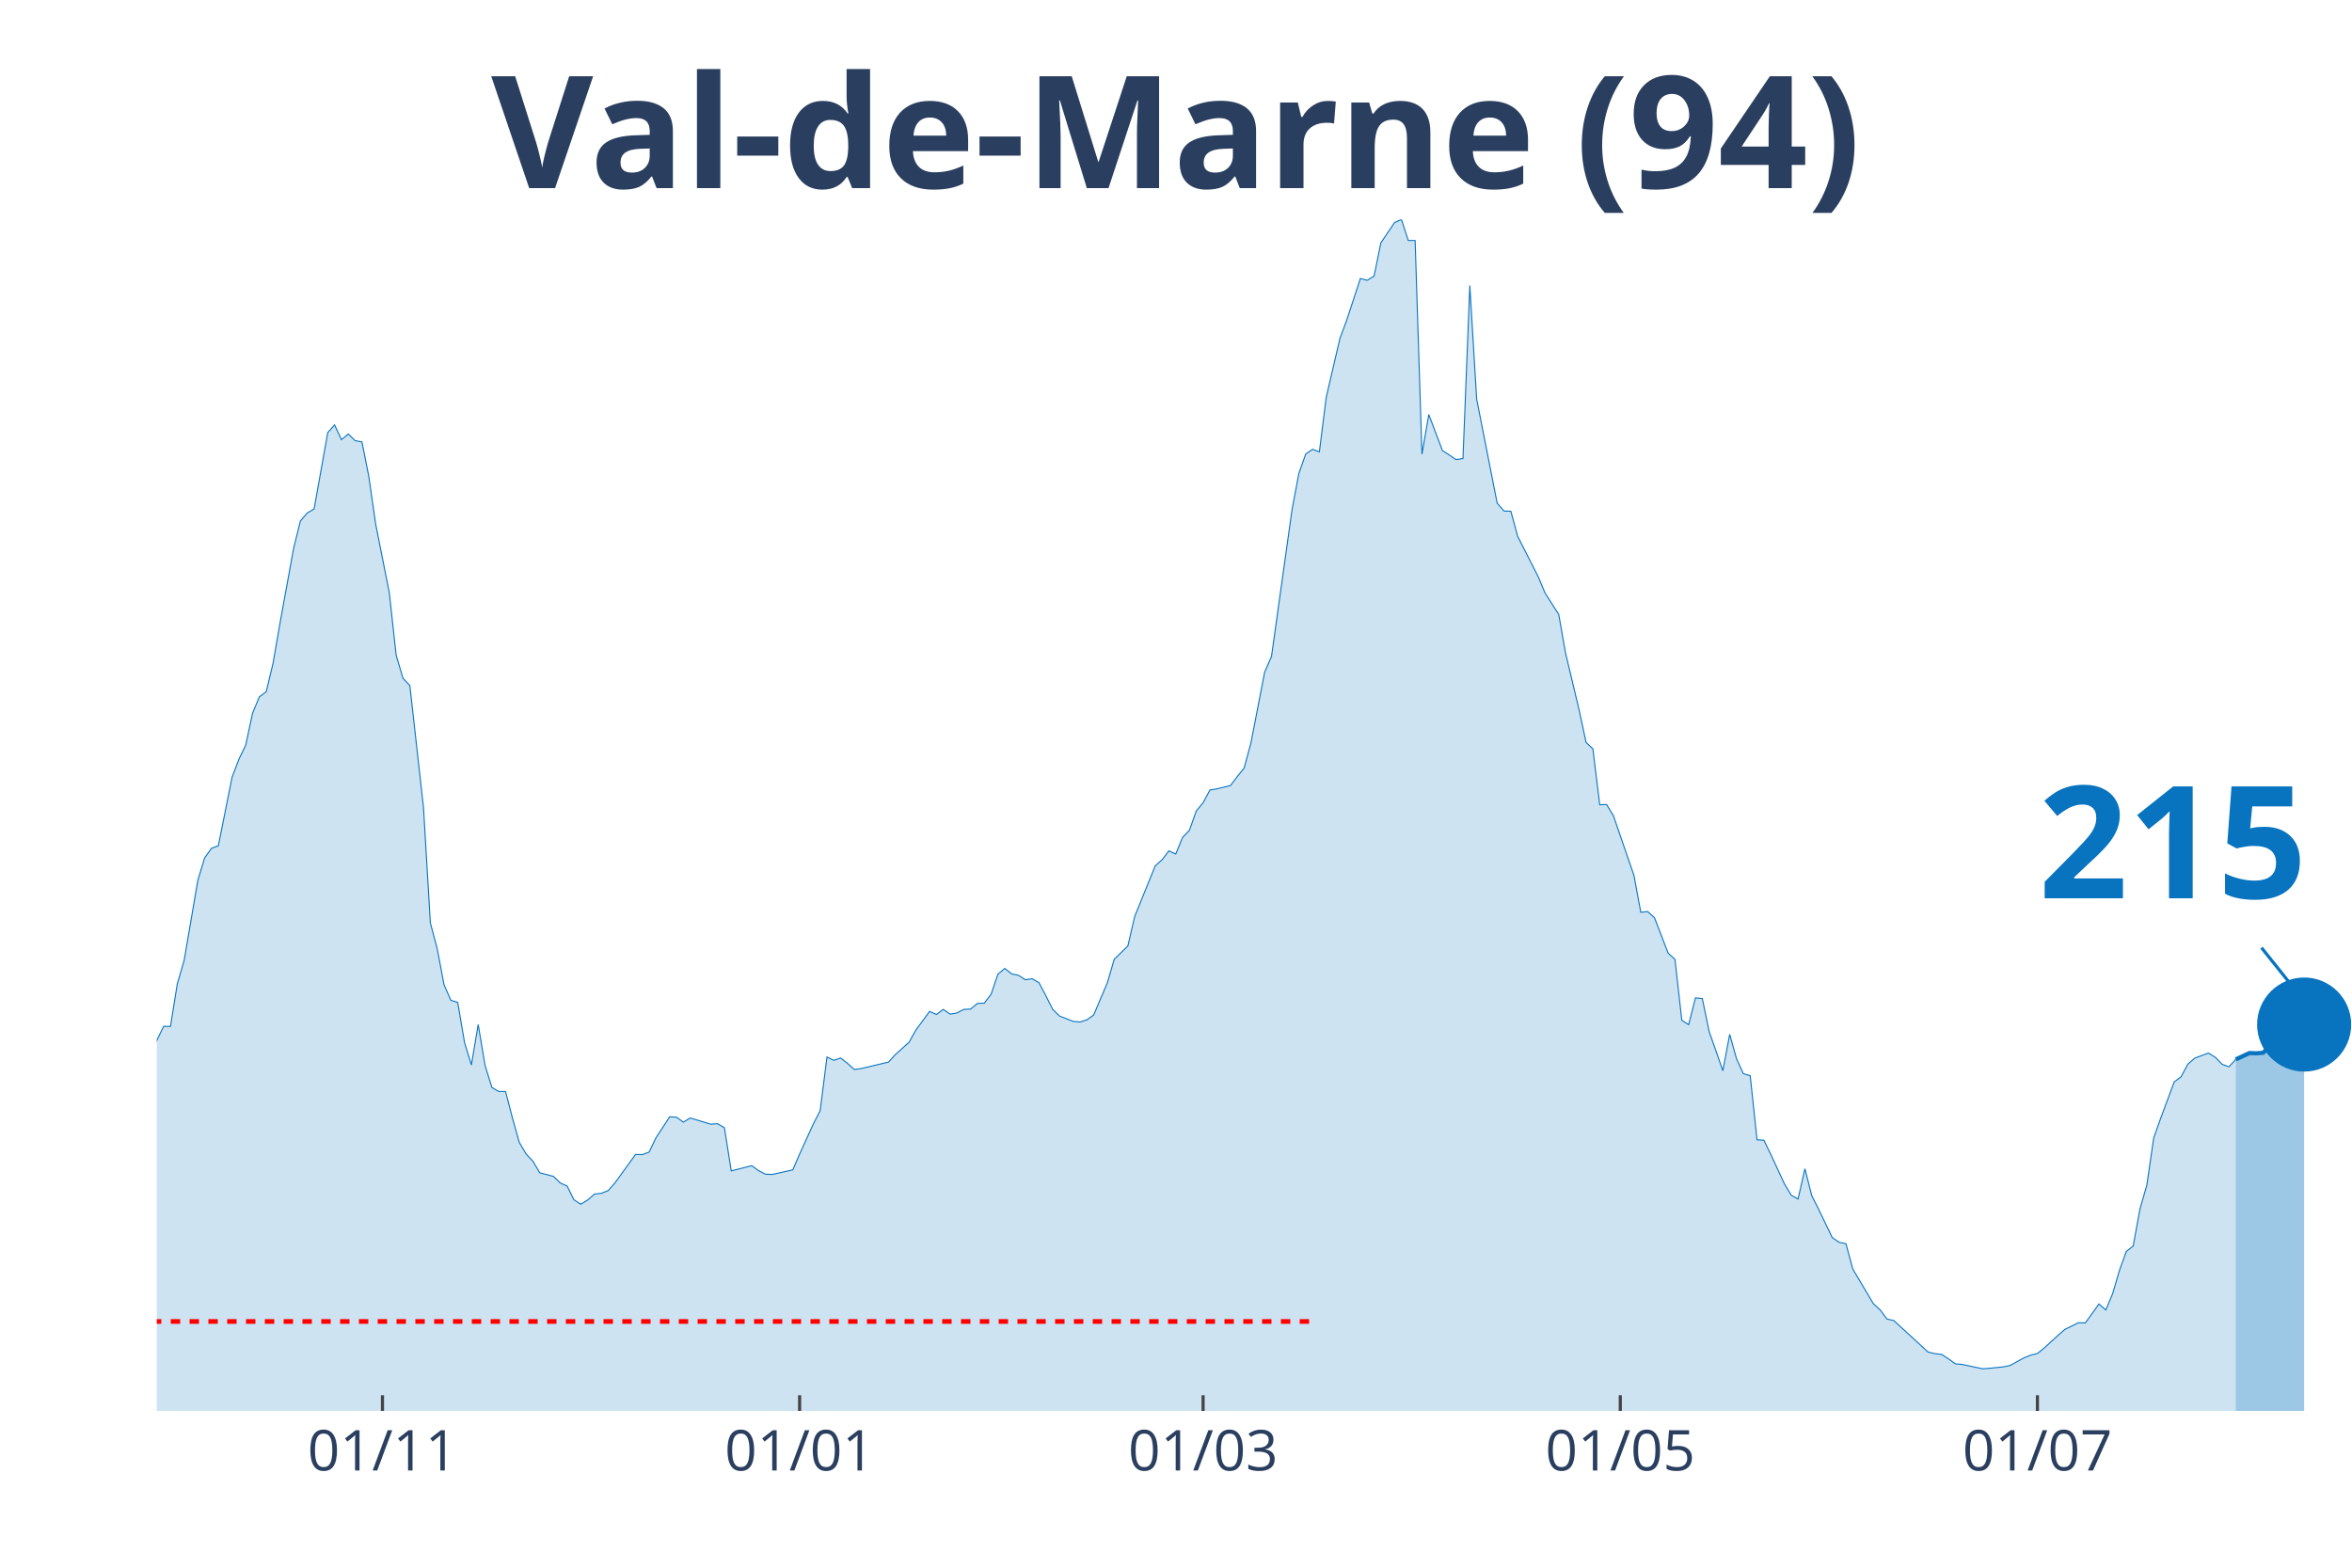
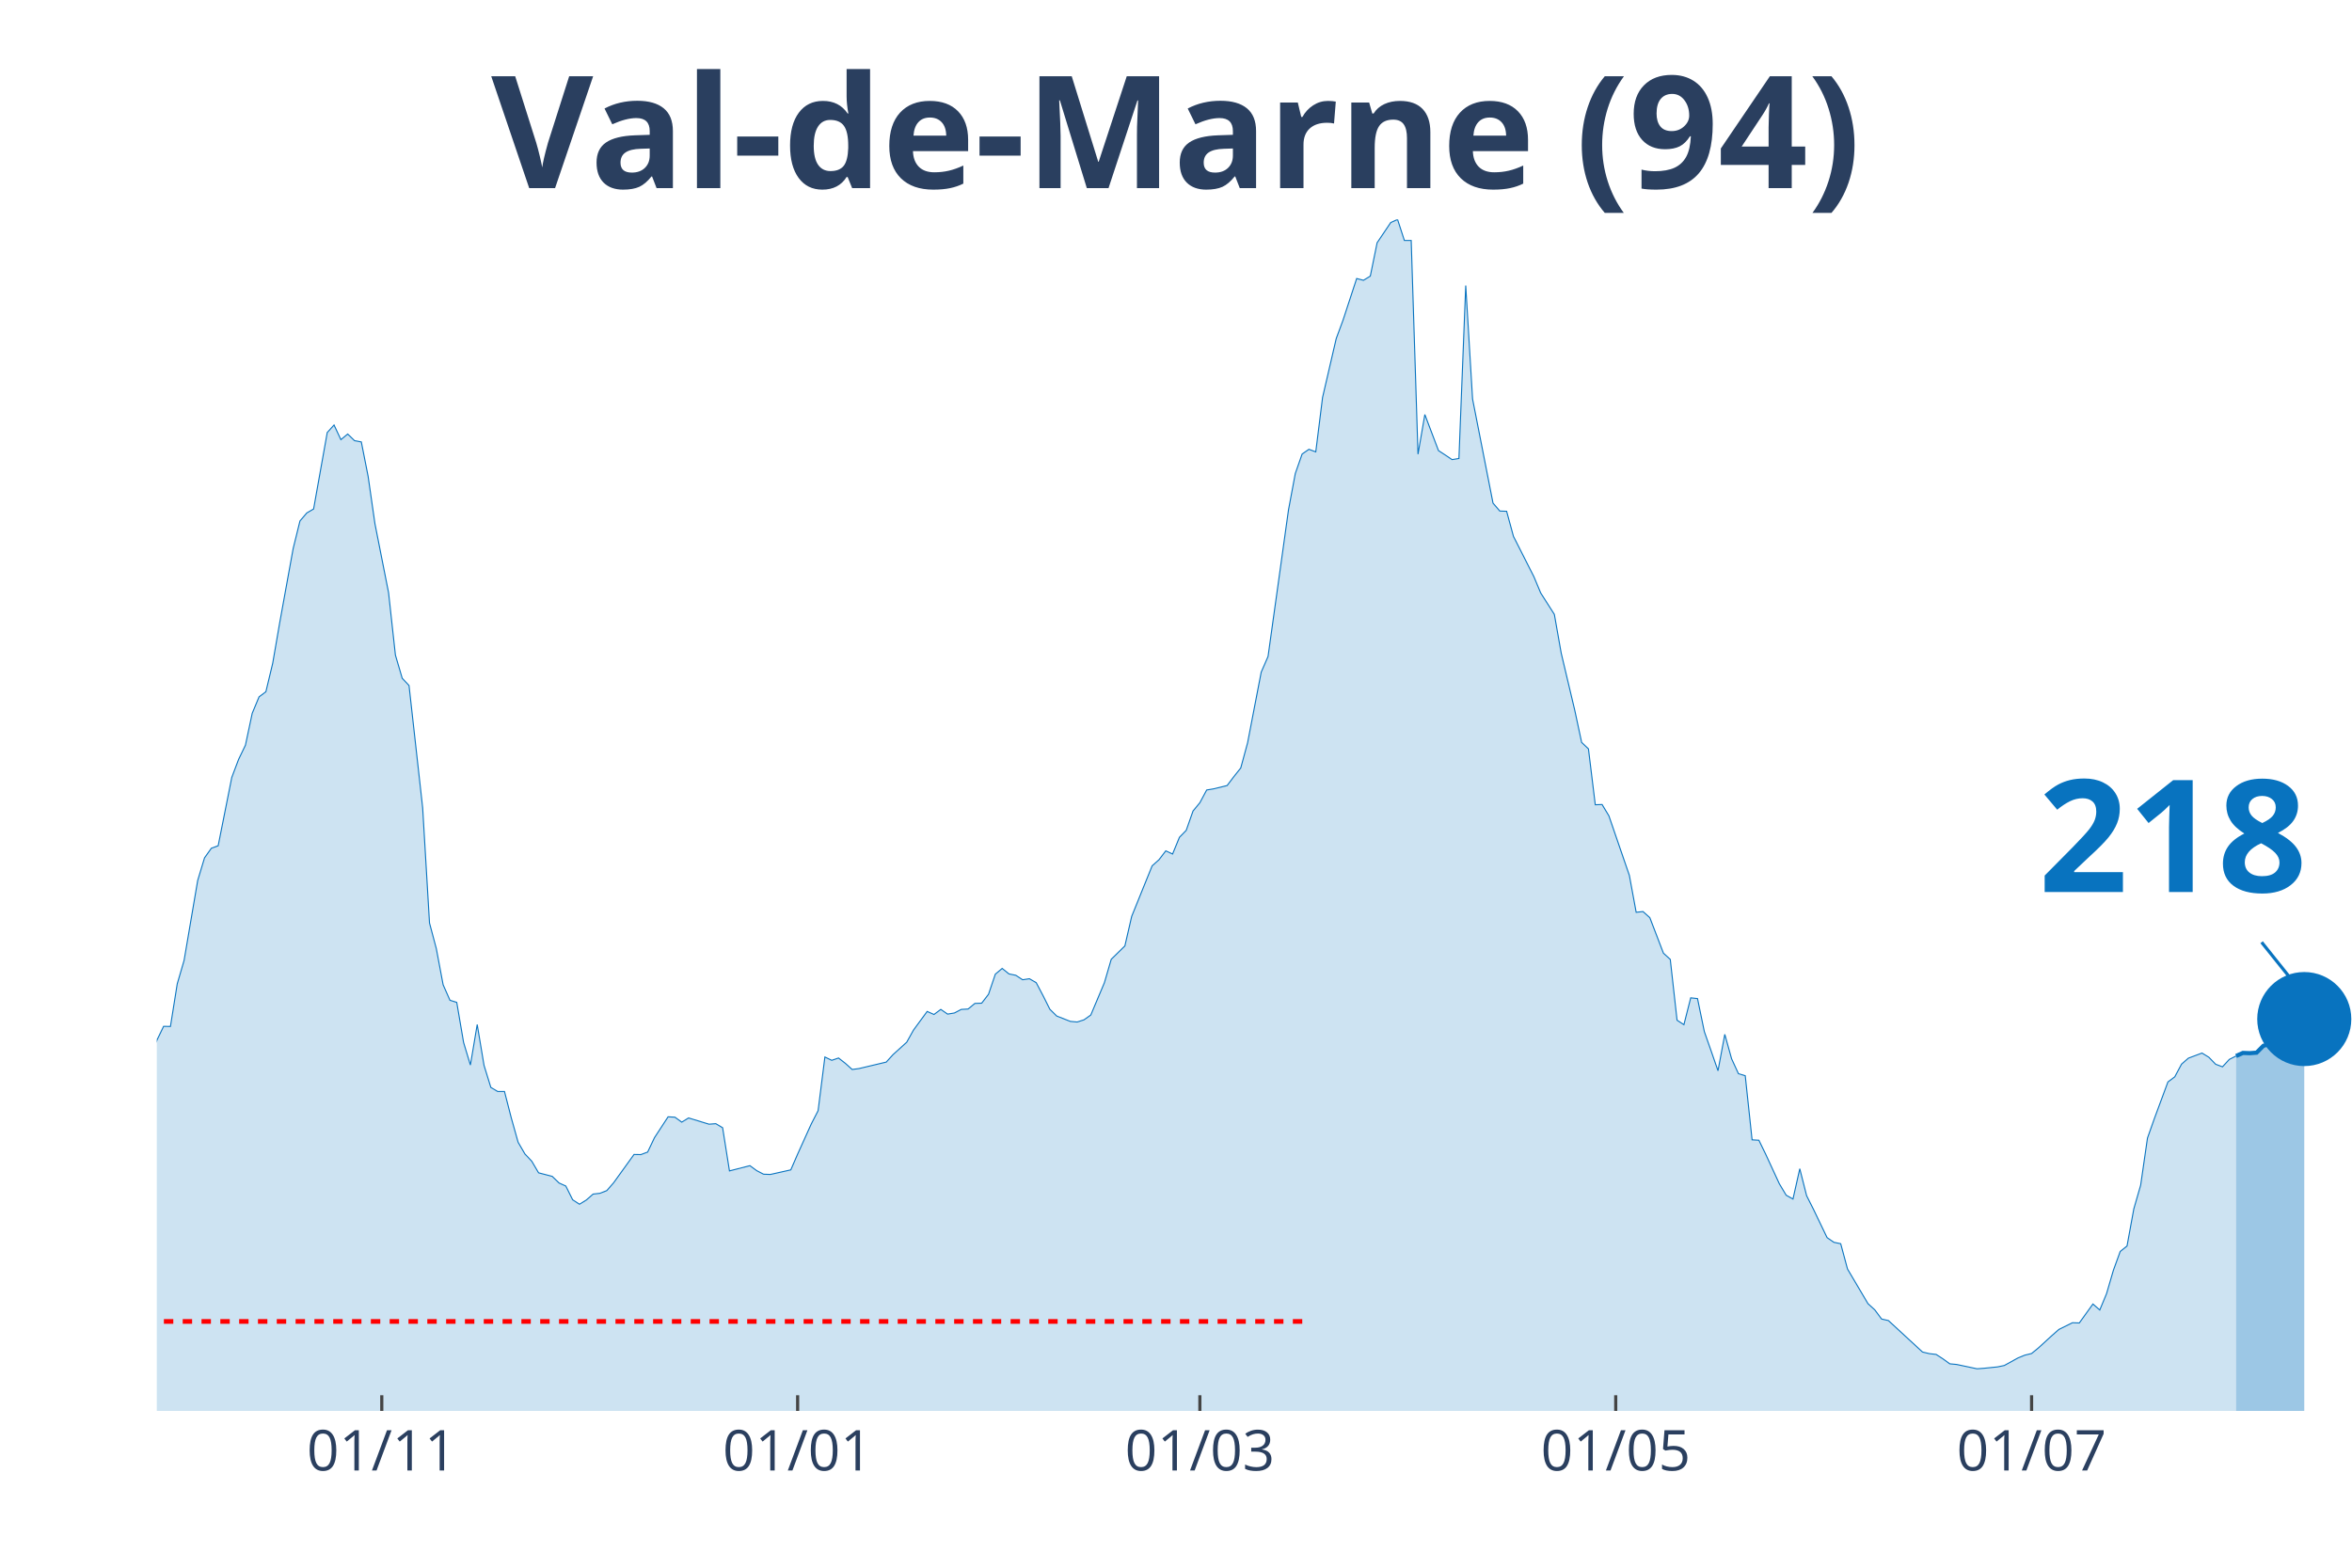
<svg xmlns="http://www.w3.org/2000/svg" class="main-svg" width="1125" height="750" style="" viewBox="0 0 750 500">
  <rect x="0" y="0" width="750" height="500" style="fill: rgb(0, 0, 0); fill-opacity: 0;" />
-   <defs id="defs-0f528a">
+   <defs id="defs-6037f4">
    <g class="clips">
-       <clipPath id="clip0f528axyplot" class="plotclip">
+       <clipPath id="clip6037f4xyplot" class="plotclip">
        <rect width="700" height="380" />
      </clipPath>
-       <clipPath class="axesclip" id="clip0f528ax">
+       <clipPath class="axesclip" id="clip6037f4x">
        <rect x="50" y="0" width="700" height="500" />
      </clipPath>
-       <clipPath class="axesclip" id="clip0f528ay">
+       <clipPath class="axesclip" id="clip6037f4y">
        <rect x="0" y="70" width="750" height="380" />
      </clipPath>
-       <clipPath class="axesclip" id="clip0f528axy">
+       <clipPath class="axesclip" id="clip6037f4xy">
        <rect x="50" y="70" width="700" height="380" />
      </clipPath>
    </g>
    <g class="gradients" />
  </defs>
  <g class="bglayer">
    <rect class="bg" x="50" y="70" width="700" height="380" style="fill: rgb(0, 0, 0); fill-opacity: 0; stroke-width: 0;" />
  </g>
  <g class="layer-below">
    <g class="imagelayer" />
    <g class="shapelayer" />
  </g>
  <g class="cartesianlayer">
    <g class="subplot xy">
      <g class="layer-subplot">
        <g class="shapelayer" />
        <g class="imagelayer" />
      </g>
      <g class="gridlayer">
        <g class="x">
-           <path class="xgrid crisp" transform="translate(121.96,0)" d="M0,70v380" style="stroke: rgb(255, 255, 255); stroke-opacity: 1; stroke-width: 1px;" />
-           <path class="xgrid crisp" transform="translate(254.98,0)" d="M0,70v380" style="stroke: rgb(255, 255, 255); stroke-opacity: 1; stroke-width: 1px;" />
-           <path class="xgrid crisp" transform="translate(383.64,0)" d="M0,70v380" style="stroke: rgb(255, 255, 255); stroke-opacity: 1; stroke-width: 1px;" />
-           <path class="xgrid crisp" transform="translate(516.67,0)" d="M0,70v380" style="stroke: rgb(255, 255, 255); stroke-opacity: 1; stroke-width: 1px;" />
-           <path class="xgrid crisp" transform="translate(649.69,0)" d="M0,70v380" style="stroke: rgb(255, 255, 255); stroke-opacity: 1; stroke-width: 1px;" />
+           <path class="xgrid crisp" transform="translate(121.74,0)" d="M0,70v380" style="stroke: rgb(255, 255, 255); stroke-opacity: 1; stroke-width: 1px;" />
+           <path class="xgrid crisp" transform="translate(254.35,0)" d="M0,70v380" style="stroke: rgb(255, 255, 255); stroke-opacity: 1; stroke-width: 1px;" />
+           <path class="xgrid crisp" transform="translate(382.61,0)" d="M0,70v380" style="stroke: rgb(255, 255, 255); stroke-opacity: 1; stroke-width: 1px;" />
+           <path class="xgrid crisp" transform="translate(515.22,0)" d="M0,70v380" style="stroke: rgb(255, 255, 255); stroke-opacity: 1; stroke-width: 1px;" />
+           <path class="xgrid crisp" transform="translate(647.83,0)" d="M0,70v380" style="stroke: rgb(255, 255, 255); stroke-opacity: 1; stroke-width: 1px;" />
        </g>
        <g class="y" />
      </g>
      <g class="zerolinelayer" />
      <path class="xlines-below" />
      <path class="ylines-below" />
      <g class="overlines-below" />
      <g class="xaxislayer-below" />
      <g class="yaxislayer-below" />
      <g class="overaxes-below" />
-       <g class="plot" transform="translate(50, 70)" clip-path="url('#clip0f528axyplot')">
+       <g class="plot" transform="translate(50, 70)" clip-path="url('#clip6037f4xyplot')">
        <g class="scatterlayer mlayer">
-           <g class="trace scatter trace707b86" style="stroke-miterlimit: 2;">
+           <g class="trace scatter trace10c316" style="stroke-miterlimit: 2;">
            <g class="fills">
              <g>
-                 <path class="js-fill" d="M662.93,380L-296.57,380L-296.57,371.96L-281.31,373.83L-279.13,374.4L-270.4,373.3L-268.22,374.8L-231.15,376.1L-228.97,376.06L-207.17,376.23L-204.98,376.59L-152.65,371.72L-150.47,371.52L-146.11,369.53L-143.93,368.27L-130.84,363.24L-128.66,363.56L-113.4,357.19L-111.21,356.09L-106.85,348.66L-104.67,348.91L-102.49,348.54L-100.31,345.21L-91.59,334.09L-89.41,331.41L-87.23,330.6L-85.05,324.68L-76.32,304.71L-74.14,303.45L-71.96,303L-69.78,300.16L-67.6,298.5L-65.42,294.6L-54.52,296.39L-52.34,294.92L-47.98,295.01L-45.79,294.84L-41.43,294.03L-39.25,295.25L-37.07,295.86L-34.89,295.21L-32.71,291.27L-30.53,291.88L-26.17,291.76L-23.99,287.7L-21.81,282.91L-19.63,283.23L-17.45,284.61L-15.26,283.96L-10.9,282.91L-8.72,283.72L-6.54,281.33L-4.36,277.19L-2.18,271.67L0,261.84L2.18,257.34L4.36,257.38L6.54,243.78L8.72,236.31L13.08,210.82L15.26,203.6L17.45,200.55L19.63,199.74L23.99,177.94L26.17,172.18L28.35,167.68L30.53,157.49L32.71,152.25L34.89,150.63L37.07,141.54L39.25,128.95L43.61,104.96L45.79,96.16L47.98,93.6L50.16,92.34L54.52,67.95L56.7,65.55L58.88,70.22L61.06,68.43L63.24,70.54L65.42,70.95L67.6,81.95L69.78,97.09L74.14,119.05L76.32,138.94L78.5,146.33L80.69,148.64L85.05,187.65L87.23,224.38L89.41,232.54L91.59,244.07L93.77,249.02L95.95,249.71L98.13,262.49L100.31,269.68L102.49,256.77L104.67,269.8L106.85,276.82L109.03,278.12L111.21,278.12L113.4,286.56L115.58,294.32L117.76,298.05L119.94,300.36L122.12,304.06L126.48,305.19L128.66,307.3L130.84,308.28L133.02,312.66L135.2,314.08L137.38,312.74L139.56,310.84L141.74,310.59L143.93,309.74L146.11,307.26L152.65,298.21L154.83,298.25L157.01,297.44L159.19,292.85L163.55,286.2L165.73,286.32L167.91,287.9L170.09,286.56L176.64,288.55L178.82,288.39L181,289.69L183.18,303.45L189.72,301.78L191.9,303.37L194.08,304.5L196.26,304.58L202.8,303.12L204.98,298.09L209.35,288.47L211.53,284.25L213.71,267.12L215.89,268.18L218.07,267.44L220.25,269.15L222.43,271.1L224.61,270.81L233.33,268.74L235.51,266.35L239.88,262.41L242.06,258.52L246.42,252.59L248.6,253.56L250.78,251.94L252.96,253.44L255.14,253.08L257.32,251.94L259.5,251.82L261.68,250.03L263.86,249.95L266.04,247.11L268.22,240.7L270.4,238.87L272.59,240.62L274.77,241.06L276.95,242.48L279.13,242.16L281.31,243.42L283.49,247.56L285.67,251.9L287.85,254.05L292.21,255.76L294.39,255.96L296.57,255.27L298.75,253.73L303.12,243.42L305.3,235.95L309.66,231.69L311.84,222.27L318.38,206.15L320.56,204.21L322.74,201.37L324.92,202.38L327.1,197.06L329.28,194.83L331.46,188.66L333.64,186.02L335.83,181.96L338.01,181.6L342.37,180.54L344.55,177.66L346.73,174.94L348.91,166.9L353.27,144.38L355.45,139.38L361.99,92.63L364.17,81.02L366.36,74.81L368.54,73.3L370.72,74.12L372.9,56.74L377.26,37.99L379.44,32.11L383.8,18.83L385.98,19.4L388.16,18.06L390.34,7.43L394.7,0.97L396.88,0L399.07,6.7L401.25,6.7L403.43,74.85L405.61,62.22L409.97,73.71L412.15,75.13L414.33,76.59L416.51,76.23L418.69,21.07L420.87,57.27L427.41,90.47L429.6,92.99L431.78,93.07L433.96,101.07L440.5,113.94L442.68,119.13L447.04,125.95L449.22,138.29L453.58,156.59L455.76,166.78L457.94,168.85L460.12,186.67L462.31,186.59L464.49,190.2L471.03,209.2L473.21,220.97L475.39,220.73L477.57,222.67L481.93,234L484.11,235.99L486.29,255.39L488.47,256.81L490.65,248.25L492.83,248.49L495.02,259.04L497.2,265.21L499.38,271.5L501.56,259.9L503.74,267.69L505.92,272.44L508.1,273.09L510.28,293.54L512.46,293.67L514.64,298.13L519,307.55L521.18,311.2L523.36,312.42L525.55,302.76L527.73,311.36L529.91,315.67L534.27,324.72L536.45,326.22L538.63,326.67L540.81,334.74L547.35,345.78L549.53,347.77L551.71,350.69L553.89,351.18L564.8,361.21L566.98,361.73L569.16,361.98L571.34,363.4L573.52,364.98L575.7,365.18L582.24,366.56L584.42,366.4L588.79,365.96L590.97,365.51L595.33,363.11L597.51,362.22L599.69,361.69L601.87,359.91L606.23,355.93L608.41,354.02L612.77,351.87L614.95,351.95L619.31,345.9L621.5,347.81L623.68,342.58L625.86,335.15L628.04,329.14L630.22,327.4L632.4,315.54L634.58,307.99L636.76,292.98L638.94,286.81L643.3,275.08L645.48,273.45L647.66,269.39L649.84,267.49L654.21,265.86L656.39,267.2L658.57,269.43L660.75,270.25L662.93,267.89" style="fill: rgb(8, 115, 191); fill-opacity: 0.2; stroke-width: 0;" />
+                 <path class="js-fill" d="M663.04,380L-295.65,380L-295.65,371.96L-280.43,373.83L-278.26,374.4L-269.57,373.3L-267.39,374.8L-230.43,376.1L-228.26,376.06L-206.52,376.23L-204.35,376.59L-152.17,371.72L-150,371.52L-145.65,369.53L-143.48,368.27L-130.43,363.24L-128.26,363.56L-113.04,357.19L-110.87,356.09L-106.52,348.66L-104.35,348.91L-102.17,348.54L-100,345.21L-91.3,334.09L-89.13,331.41L-86.96,330.6L-84.78,324.68L-76.09,304.71L-73.91,303.45L-71.74,303L-69.57,300.16L-67.39,298.5L-65.22,294.6L-54.35,296.39L-52.17,294.92L-47.83,295.01L-45.65,294.84L-41.3,294.03L-39.13,295.25L-36.96,295.86L-34.78,295.21L-32.61,291.27L-30.43,291.88L-26.09,291.76L-23.91,287.7L-21.74,282.91L-19.57,283.23L-17.39,284.61L-15.22,283.96L-10.87,282.91L-8.7,283.72L-6.52,281.33L-4.35,277.19L-2.17,271.67L0,261.84L2.17,257.34L4.35,257.38L6.52,243.78L8.7,236.31L13.04,210.82L15.22,203.6L17.39,200.55L19.57,199.74L23.91,177.94L26.09,172.18L28.26,167.68L30.43,157.49L32.61,152.25L34.78,150.63L36.96,141.54L39.13,128.95L43.48,104.96L45.65,96.16L47.83,93.6L50,92.34L54.35,67.95L56.52,65.55L58.7,70.22L60.87,68.43L63.04,70.54L65.22,70.95L67.39,81.95L69.57,97.09L73.91,119.05L76.09,138.94L78.26,146.33L80.43,148.64L84.78,187.65L86.96,224.38L89.13,232.54L91.3,244.07L93.48,249.02L95.65,249.71L97.83,262.49L100,269.68L102.17,256.77L104.35,269.8L106.52,276.82L108.7,278.12L110.87,278.12L113.04,286.56L115.22,294.32L117.39,298.05L119.57,300.36L121.74,304.06L126.09,305.19L128.26,307.3L130.43,308.28L132.61,312.66L134.78,314.08L136.96,312.74L139.13,310.84L141.3,310.59L143.48,309.74L145.65,307.26L152.17,298.21L154.35,298.25L156.52,297.44L158.7,292.85L163.04,286.2L165.22,286.32L167.39,287.9L169.57,286.56L176.09,288.55L178.26,288.39L180.43,289.69L182.61,303.45L189.13,301.78L191.3,303.37L193.48,304.5L195.65,304.58L202.17,303.12L204.35,298.09L208.7,288.47L210.87,284.25L213.04,267.12L215.22,268.18L217.39,267.44L219.57,269.15L221.74,271.1L223.91,270.81L232.61,268.74L234.78,266.35L239.13,262.41L241.3,258.52L245.65,252.59L247.83,253.56L250,251.94L252.17,253.44L254.35,253.08L256.52,251.94L258.7,251.82L260.87,250.03L263.04,249.95L265.22,247.11L267.39,240.7L269.57,238.87L271.74,240.62L273.91,241.06L276.09,242.48L278.26,242.16L280.43,243.42L282.61,247.56L284.78,251.9L286.96,254.05L291.3,255.76L293.48,255.96L295.65,255.27L297.83,253.73L302.17,243.42L304.35,235.95L308.7,231.69L310.87,222.27L317.39,206.15L319.57,204.21L321.74,201.37L323.91,202.38L326.09,197.06L328.26,194.83L330.43,188.66L332.61,186.02L334.78,181.96L336.96,181.6L341.3,180.54L343.48,177.66L345.65,174.94L347.83,166.9L352.17,144.38L354.35,139.38L360.87,92.63L363.04,81.02L365.22,74.81L367.39,73.3L369.57,74.12L371.74,56.74L376.09,37.99L378.26,32.11L382.61,18.83L384.78,19.4L386.96,18.06L389.13,7.43L393.48,0.97L395.65,0L397.83,6.7L400,6.7L402.17,74.85L404.35,62.22L408.7,73.71L410.87,75.13L413.04,76.59L415.22,76.23L417.39,21.07L419.57,57.27L426.09,90.47L428.26,92.99L430.43,93.07L432.61,101.07L439.13,113.94L441.3,119.13L445.65,125.95L447.83,138.29L452.17,156.59L454.35,166.78L456.52,168.85L458.7,186.67L460.87,186.59L463.04,190.2L469.57,209.2L471.74,220.97L473.91,220.73L476.09,222.67L480.43,234L482.61,235.99L484.78,255.39L486.96,256.81L489.13,248.25L491.3,248.49L493.48,259.04L495.65,265.21L497.83,271.5L500,259.9L502.17,267.69L504.35,272.44L506.52,273.09L508.7,293.54L510.87,293.67L513.04,298.13L517.39,307.55L519.57,311.2L521.74,312.42L523.91,302.76L526.09,311.36L528.26,315.67L532.61,324.72L534.78,326.22L536.96,326.67L539.13,334.74L545.65,345.78L547.83,347.77L550,350.69L552.17,351.18L563.04,361.21L565.22,361.73L567.39,361.98L569.57,363.4L571.74,364.98L573.91,365.18L580.43,366.56L582.61,366.4L586.96,365.96L589.13,365.51L593.48,363.11L595.65,362.22L597.83,361.69L600,359.91L604.35,355.93L606.52,354.02L610.87,351.87L613.04,351.95L617.39,345.9L619.57,347.81L621.74,342.58L623.91,335.15L626.09,329.14L628.26,327.4L630.43,315.54L632.61,307.99L634.78,292.98L636.96,286.81L641.3,275.08L643.48,273.45L645.65,269.39L647.83,267.49L652.17,265.86L654.35,267.2L656.52,269.43L658.7,270.25L660.87,267.89L663.04,266.8" style="fill: rgb(8, 115, 191); fill-opacity: 0.2; stroke-width: 0;" />
              </g>
            </g>
            <g class="errorbars" />
            <g class="lines">
-               <path class="js-line" d="M-296.57,371.96L-281.31,373.83L-279.13,374.4L-270.4,373.3L-268.22,374.8L-231.15,376.1L-228.97,376.06L-207.17,376.23L-204.98,376.59L-152.65,371.72L-150.47,371.52L-146.11,369.53L-143.93,368.27L-130.84,363.24L-128.66,363.56L-113.4,357.19L-111.21,356.09L-106.85,348.66L-104.67,348.91L-102.49,348.54L-100.31,345.21L-91.59,334.09L-89.41,331.41L-87.23,330.6L-85.05,324.68L-76.32,304.71L-74.14,303.45L-71.96,303L-69.78,300.16L-67.6,298.5L-65.42,294.6L-54.52,296.39L-52.34,294.92L-47.98,295.01L-45.79,294.84L-41.43,294.03L-39.25,295.25L-37.07,295.86L-34.89,295.21L-32.71,291.27L-30.53,291.88L-26.17,291.76L-23.99,287.7L-21.81,282.91L-19.63,283.23L-17.45,284.61L-15.26,283.96L-10.9,282.91L-8.72,283.72L-6.54,281.33L-4.36,277.19L-2.18,271.67L0,261.84L2.18,257.34L4.36,257.38L6.54,243.78L8.72,236.31L13.08,210.82L15.26,203.6L17.45,200.55L19.63,199.74L23.99,177.94L26.17,172.18L28.35,167.68L30.53,157.49L32.71,152.25L34.89,150.63L37.07,141.54L39.25,128.95L43.61,104.96L45.79,96.16L47.98,93.6L50.16,92.34L54.52,67.95L56.7,65.55L58.88,70.22L61.06,68.43L63.24,70.54L65.42,70.95L67.6,81.95L69.78,97.09L74.14,119.05L76.32,138.94L78.5,146.33L80.69,148.64L85.05,187.65L87.23,224.38L89.41,232.54L91.59,244.07L93.77,249.02L95.95,249.71L98.13,262.49L100.31,269.68L102.49,256.77L104.67,269.8L106.85,276.82L109.03,278.12L111.21,278.12L113.4,286.56L115.58,294.32L117.76,298.05L119.94,300.36L122.12,304.06L126.48,305.19L128.66,307.3L130.84,308.28L133.02,312.66L135.2,314.08L137.38,312.74L139.56,310.84L141.74,310.59L143.93,309.74L146.11,307.26L152.65,298.21L154.83,298.25L157.01,297.44L159.19,292.85L163.55,286.2L165.73,286.32L167.91,287.9L170.09,286.56L176.64,288.55L178.82,288.39L181,289.69L183.18,303.45L189.72,301.78L191.9,303.37L194.08,304.5L196.26,304.58L202.8,303.12L204.98,298.09L209.35,288.47L211.53,284.25L213.71,267.12L215.89,268.18L218.07,267.44L220.25,269.15L222.43,271.1L224.61,270.81L233.33,268.74L235.51,266.35L239.88,262.41L242.06,258.52L246.42,252.59L248.6,253.56L250.78,251.94L252.96,253.44L255.14,253.08L257.32,251.94L259.5,251.82L261.68,250.03L263.86,249.95L266.04,247.11L268.22,240.7L270.4,238.87L272.59,240.62L274.77,241.06L276.95,242.48L279.13,242.16L281.31,243.42L283.49,247.56L285.67,251.9L287.85,254.05L292.21,255.76L294.39,255.96L296.57,255.27L298.75,253.73L303.12,243.42L305.3,235.95L309.66,231.69L311.84,222.27L318.38,206.15L320.56,204.21L322.74,201.37L324.92,202.38L327.1,197.06L329.28,194.83L331.46,188.66L333.64,186.02L335.83,181.96L338.01,181.6L342.37,180.54L344.55,177.66L346.73,174.94L348.91,166.9L353.27,144.38L355.45,139.38L361.99,92.63L364.17,81.02L366.36,74.81L368.54,73.3L370.72,74.12L372.9,56.74L377.26,37.99L379.44,32.11L383.8,18.83L385.98,19.4L388.16,18.06L390.34,7.43L394.7,0.97L396.88,0L399.07,6.7L401.25,6.7L403.43,74.85L405.61,62.22L409.97,73.71L412.15,75.13L414.33,76.59L416.51,76.23L418.69,21.07L420.87,57.27L427.41,90.47L429.6,92.99L431.78,93.07L433.96,101.07L440.5,113.94L442.68,119.13L447.04,125.95L449.22,138.29L453.58,156.59L455.76,166.78L457.94,168.85L460.12,186.67L462.31,186.59L464.49,190.2L471.03,209.2L473.21,220.97L475.39,220.73L477.57,222.67L481.93,234L484.11,235.99L486.29,255.39L488.47,256.81L490.65,248.25L492.83,248.49L495.02,259.04L497.2,265.21L499.38,271.5L501.56,259.9L503.74,267.69L505.92,272.44L508.1,273.09L510.28,293.54L512.46,293.67L514.64,298.13L519,307.55L521.18,311.2L523.36,312.42L525.55,302.76L527.73,311.36L529.91,315.67L534.27,324.72L536.45,326.22L538.63,326.67L540.81,334.74L547.35,345.78L549.53,347.77L551.71,350.69L553.89,351.18L564.8,361.21L566.98,361.73L569.16,361.98L571.34,363.4L573.52,364.98L575.7,365.18L582.24,366.56L584.42,366.4L588.79,365.96L590.97,365.51L595.33,363.11L597.51,362.22L599.69,361.69L601.87,359.91L606.23,355.93L608.41,354.02L612.77,351.87L614.95,351.95L619.31,345.9L621.5,347.81L623.68,342.58L625.86,335.15L628.04,329.14L630.22,327.4L632.4,315.54L634.58,307.99L636.76,292.98L638.94,286.81L643.3,275.08L645.48,273.45L647.66,269.39L649.84,267.49L654.21,265.86L656.39,267.2L658.57,269.43L660.75,270.25L662.93,267.89" style="vector-effect: non-scaling-stroke; fill: none; stroke: rgb(8, 115, 191); stroke-opacity: 1; stroke-width: 0.5px; opacity: 1;" />
+               <path class="js-line" d="M-295.65,371.96L-280.43,373.83L-278.26,374.4L-269.57,373.3L-267.39,374.8L-230.43,376.1L-228.26,376.06L-206.52,376.23L-204.35,376.59L-152.17,371.72L-150,371.52L-145.65,369.53L-143.48,368.27L-130.43,363.24L-128.26,363.56L-113.04,357.19L-110.87,356.09L-106.52,348.66L-104.35,348.91L-102.17,348.54L-100,345.21L-91.3,334.09L-89.13,331.41L-86.96,330.6L-84.78,324.68L-76.09,304.71L-73.91,303.45L-71.74,303L-69.57,300.16L-67.39,298.5L-65.22,294.6L-54.35,296.39L-52.17,294.92L-47.83,295.01L-45.65,294.84L-41.3,294.03L-39.13,295.25L-36.96,295.86L-34.78,295.21L-32.61,291.27L-30.43,291.88L-26.09,291.76L-23.91,287.7L-21.74,282.91L-19.57,283.23L-17.39,284.61L-15.22,283.96L-10.87,282.91L-8.7,283.72L-6.52,281.33L-4.35,277.19L-2.17,271.67L0,261.84L2.17,257.34L4.35,257.38L6.52,243.78L8.7,236.31L13.04,210.82L15.22,203.6L17.39,200.55L19.57,199.74L23.91,177.94L26.09,172.18L28.26,167.68L30.43,157.49L32.61,152.25L34.78,150.63L36.96,141.54L39.13,128.95L43.48,104.96L45.65,96.16L47.83,93.6L50,92.34L54.35,67.95L56.52,65.55L58.7,70.22L60.87,68.43L63.04,70.54L65.22,70.95L67.39,81.95L69.57,97.09L73.91,119.05L76.09,138.94L78.26,146.33L80.43,148.64L84.78,187.65L86.96,224.38L89.13,232.54L91.3,244.07L93.48,249.02L95.65,249.71L97.83,262.49L100,269.68L102.17,256.77L104.35,269.8L106.52,276.82L108.7,278.12L110.87,278.12L113.04,286.56L115.22,294.32L117.39,298.05L119.57,300.36L121.74,304.06L126.09,305.19L128.26,307.3L130.43,308.28L132.61,312.66L134.78,314.08L136.96,312.74L139.13,310.84L141.3,310.59L143.48,309.74L145.65,307.26L152.17,298.21L154.35,298.25L156.52,297.44L158.7,292.85L163.04,286.2L165.22,286.32L167.39,287.9L169.57,286.56L176.09,288.55L178.26,288.39L180.43,289.69L182.61,303.45L189.13,301.78L191.3,303.37L193.48,304.5L195.65,304.58L202.17,303.12L204.35,298.09L208.7,288.47L210.87,284.25L213.04,267.12L215.22,268.18L217.39,267.44L219.57,269.15L221.74,271.1L223.91,270.81L232.61,268.74L234.78,266.35L239.13,262.41L241.3,258.52L245.65,252.59L247.83,253.56L250,251.94L252.17,253.44L254.35,253.08L256.52,251.94L258.7,251.82L260.87,250.03L263.04,249.95L265.22,247.11L267.39,240.7L269.57,238.87L271.74,240.62L273.91,241.06L276.09,242.48L278.26,242.16L280.43,243.42L282.61,247.56L284.78,251.9L286.96,254.05L291.3,255.76L293.48,255.96L295.65,255.27L297.83,253.73L302.17,243.42L304.35,235.95L308.7,231.69L310.87,222.27L317.39,206.15L319.57,204.21L321.74,201.37L323.91,202.38L326.09,197.06L328.26,194.83L330.43,188.66L332.61,186.02L334.78,181.96L336.96,181.6L341.3,180.54L343.48,177.66L345.65,174.94L347.83,166.9L352.17,144.38L354.35,139.38L360.87,92.63L363.04,81.02L365.22,74.81L367.39,73.3L369.57,74.12L371.74,56.74L376.09,37.99L378.26,32.11L382.61,18.83L384.78,19.4L386.96,18.06L389.13,7.43L393.48,0.97L395.65,0L397.83,6.7L400,6.7L402.17,74.85L404.35,62.22L408.7,73.71L410.87,75.13L413.04,76.59L415.22,76.23L417.39,21.07L419.57,57.27L426.09,90.47L428.26,92.99L430.43,93.07L432.61,101.07L439.13,113.94L441.3,119.13L445.65,125.95L447.83,138.29L452.17,156.59L454.35,166.78L456.52,168.85L458.7,186.67L460.87,186.59L463.04,190.2L469.57,209.2L471.74,220.97L473.91,220.73L476.09,222.67L480.43,234L482.61,235.99L484.78,255.39L486.96,256.81L489.13,248.25L491.3,248.49L493.48,259.04L495.65,265.21L497.83,271.5L500,259.9L502.17,267.69L504.35,272.44L506.52,273.09L508.7,293.54L510.87,293.67L513.04,298.13L517.39,307.55L519.57,311.2L521.74,312.42L523.91,302.76L526.09,311.36L528.26,315.67L532.61,324.72L534.78,326.22L536.96,326.67L539.13,334.74L545.65,345.78L547.83,347.77L550,350.69L552.17,351.18L563.04,361.21L565.22,361.73L567.39,361.98L569.57,363.4L571.74,364.98L573.91,365.18L580.43,366.56L582.61,366.4L586.96,365.96L589.13,365.51L593.48,363.11L595.65,362.22L597.83,361.69L600,359.91L604.35,355.93L606.52,354.02L610.87,351.87L613.04,351.95L617.39,345.9L619.57,347.81L621.74,342.58L623.91,335.15L626.09,329.14L628.26,327.4L630.43,315.54L632.61,307.99L634.78,292.98L636.96,286.81L641.3,275.08L643.48,273.45L645.65,269.39L647.83,267.49L652.17,265.86L654.35,267.2L656.52,269.43L658.7,270.25L660.87,267.89L663.04,266.8" style="vector-effect: non-scaling-stroke; fill: none; stroke: rgb(8, 115, 191); stroke-opacity: 1; stroke-width: 0.5px; opacity: 1;" />
            </g>
            <g class="points" />
            <g class="text" />
          </g>
-           <g class="trace scatter trace37b00e" style="stroke-miterlimit: 2;">
+           <g class="trace scatter trace8f1a46" style="stroke-miterlimit: 2;">
            <g class="fills">
              <g>
-                 <path class="js-fill" d="M684.74,380L662.93,380L662.93,267.89L667.29,265.86L669.47,265.94L671.65,265.78L673.83,263.59L678.19,262.45L680.37,258.92L682.55,259.94L684.74,256.77" style="fill: rgb(8, 115, 191); fill-opacity: 0.4; stroke-width: 0;" />
+                 <path class="js-fill" d="M684.78,380L663.04,380L663.04,266.8L665.22,265.82L667.39,265.9L669.57,265.74L671.74,263.55L676.09,262.33L678.26,258.76L680.43,259.81L682.61,256.57L684.78,255.02" style="fill: rgb(8, 115, 191); fill-opacity: 0.4; stroke-width: 0;" />
              </g>
            </g>
            <g class="errorbars" />
            <g class="lines">
-               <path class="js-line" d="M662.93,267.89L667.29,265.86L669.47,265.94L671.65,265.78L673.83,263.59L678.19,262.45L680.37,258.92L682.55,259.94L684.74,256.77" style="vector-effect: non-scaling-stroke; fill: none; stroke: rgb(8, 115, 191); stroke-opacity: 1; stroke-width: 2px; opacity: 1;" />
+               <path class="js-line" d="M663.04,266.8L665.22,265.82L667.39,265.9L669.57,265.74L671.74,263.55L676.09,262.33L678.26,258.76L680.43,259.81L682.61,256.57L684.78,255.02" style="vector-effect: non-scaling-stroke; fill: none; stroke: rgb(8, 115, 191); stroke-opacity: 1; stroke-width: 2px; opacity: 1;" />
            </g>
            <g class="points" />
            <g class="text" />
          </g>
-           <g class="trace scatter trace36e93d" style="stroke-miterlimit: 2; opacity: 1;">
+           <g class="trace scatter tracef3265f" style="stroke-miterlimit: 2; opacity: 1;">
            <g class="fills" />
            <g class="errorbars" />
            <g class="lines" />
            <g class="points">
-               <path class="point" transform="translate(684.74,256.77)" d="M15,0A15,15 0 1,1 0,-15A15,15 0 0,1 15,0Z" style="opacity: 1; stroke-width: 0px; fill: rgb(8, 115, 191); fill-opacity: 1;" />
+               <path class="point" transform="translate(684.78,255.02)" d="M15,0A15,15 0 1,1 0,-15A15,15 0 0,1 15,0Z" style="opacity: 1; stroke-width: 0px; fill: rgb(8, 115, 191); fill-opacity: 1;" />
            </g>
            <g class="text" />
          </g>
        </g>
      </g>
      <g class="overplot" />
      <path class="xlines-above crisp" style="fill: none; stroke-width: 1px; stroke: rgb(0, 0, 0); stroke-opacity: 0;" d="" />
      <path class="ylines-above crisp" style="fill: none;" d="M0,0" />
      <g class="overlines-above" />
      <g class="xaxislayer-above">
-         <path class="xtick ticks crisp" d="M0,450v-5" transform="translate(121.96,0)" style="stroke: rgb(68, 68, 68); stroke-opacity: 1; stroke-width: 1px;" />
-         <path class="xtick ticks crisp" d="M0,450v-5" transform="translate(254.98,0)" style="stroke: rgb(68, 68, 68); stroke-opacity: 1; stroke-width: 1px;" />
-         <path class="xtick ticks crisp" d="M0,450v-5" transform="translate(383.64,0)" style="stroke: rgb(68, 68, 68); stroke-opacity: 1; stroke-width: 1px;" />
-         <path class="xtick ticks crisp" d="M0,450v-5" transform="translate(516.67,0)" style="stroke: rgb(68, 68, 68); stroke-opacity: 1; stroke-width: 1px;" />
-         <path class="xtick ticks crisp" d="M0,450v-5" transform="translate(649.69,0)" style="stroke: rgb(68, 68, 68); stroke-opacity: 1; stroke-width: 1px;" />
+         <path class="xtick ticks crisp" d="M0,450v-5" transform="translate(121.74,0)" style="stroke: rgb(68, 68, 68); stroke-opacity: 1; stroke-width: 1px;" />
+         <path class="xtick ticks crisp" d="M0,450v-5" transform="translate(254.35,0)" style="stroke: rgb(68, 68, 68); stroke-opacity: 1; stroke-width: 1px;" />
+         <path class="xtick ticks crisp" d="M0,450v-5" transform="translate(382.61,0)" style="stroke: rgb(68, 68, 68); stroke-opacity: 1; stroke-width: 1px;" />
+         <path class="xtick ticks crisp" d="M0,450v-5" transform="translate(515.22,0)" style="stroke: rgb(68, 68, 68); stroke-opacity: 1; stroke-width: 1px;" />
+         <path class="xtick ticks crisp" d="M0,450v-5" transform="translate(647.83,0)" style="stroke: rgb(68, 68, 68); stroke-opacity: 1; stroke-width: 1px;" />
        <g class="xtick">
-           <text text-anchor="middle" x="0" y="469" transform="translate(121.96,0)" style="font-family: 'Open Sans', verdana, arial, sans-serif; font-size: 18px; fill: rgb(42, 63, 95); fill-opacity: 1; white-space: pre;">01/11</text>
+           <text text-anchor="middle" x="0" y="469" transform="translate(121.74,0)" style="font-family: 'Open Sans', verdana, arial, sans-serif; font-size: 18px; fill: rgb(42, 63, 95); fill-opacity: 1; white-space: pre;">01/11</text>
        </g>
        <g class="xtick">
-           <text text-anchor="middle" x="0" y="469" transform="translate(254.98,0)" style="font-family: 'Open Sans', verdana, arial, sans-serif; font-size: 18px; fill: rgb(42, 63, 95); fill-opacity: 1; white-space: pre;">01/01</text>
+           <text text-anchor="middle" x="0" y="469" transform="translate(254.35,0)" style="font-family: 'Open Sans', verdana, arial, sans-serif; font-size: 18px; fill: rgb(42, 63, 95); fill-opacity: 1; white-space: pre;">01/01</text>
        </g>
        <g class="xtick">
-           <text text-anchor="middle" x="0" y="469" transform="translate(383.64,0)" style="font-family: 'Open Sans', verdana, arial, sans-serif; font-size: 18px; fill: rgb(42, 63, 95); fill-opacity: 1; white-space: pre;">01/03</text>
+           <text text-anchor="middle" x="0" y="469" transform="translate(382.61,0)" style="font-family: 'Open Sans', verdana, arial, sans-serif; font-size: 18px; fill: rgb(42, 63, 95); fill-opacity: 1; white-space: pre;">01/03</text>
        </g>
        <g class="xtick">
-           <text text-anchor="middle" x="0" y="469" transform="translate(516.67,0)" style="font-family: 'Open Sans', verdana, arial, sans-serif; font-size: 18px; fill: rgb(42, 63, 95); fill-opacity: 1; white-space: pre;">01/05</text>
+           <text text-anchor="middle" x="0" y="469" transform="translate(515.22,0)" style="font-family: 'Open Sans', verdana, arial, sans-serif; font-size: 18px; fill: rgb(42, 63, 95); fill-opacity: 1; white-space: pre;">01/05</text>
        </g>
        <g class="xtick">
-           <text text-anchor="middle" x="0" y="469" transform="translate(649.69,0)" style="font-family: 'Open Sans', verdana, arial, sans-serif; font-size: 18px; fill: rgb(42, 63, 95); fill-opacity: 1; white-space: pre;">01/07</text>
+           <text text-anchor="middle" x="0" y="469" transform="translate(647.83,0)" style="font-family: 'Open Sans', verdana, arial, sans-serif; font-size: 18px; fill: rgb(42, 63, 95); fill-opacity: 1; white-space: pre;">01/07</text>
        </g>
      </g>
      <g class="yaxislayer-above" />
      <g class="overaxes-above" />
    </g>
  </g>
  <g class="polarlayer" />
  <g class="ternarylayer" />
  <g class="geolayer" />
  <g class="funnelarealayer" />
  <g class="pielayer" />
  <g class="treemaplayer" />
  <g class="sunburstlayer" />
  <g class="glimages" />
-   <defs id="topdefs-0f528a">
+   <defs id="topdefs-6037f4">
    <g class="clips" />
  </defs>
  <g class="layer-above">
    <g class="imagelayer" />
    <g class="shapelayer">
-       <path data-index="0" fill-rule="evenodd" d="M-1175.55,421.46L418.54,421.46" clip-path="url('#clip0f528axy')" style="opacity: 1; stroke: rgb(255, 0, 0); stroke-opacity: 1; fill: rgb(0, 0, 0); fill-opacity: 0; stroke-dasharray: 3px, 3px; stroke-width: 1.5px;" />
+       <path data-index="0" fill-rule="evenodd" d="M-1171.74,421.46L417.39,421.46" clip-path="url('#clip6037f4xy')" style="opacity: 1; stroke: rgb(255, 0, 0); stroke-opacity: 1; fill: rgb(0, 0, 0); fill-opacity: 0; stroke-dasharray: 3px, 3px; stroke-width: 1.5px;" />
    </g>
  </g>
  <g class="infolayer">
    <g class="g-gtitle">
      <text class="gtitle" x="375" y="25" text-anchor="middle" dy="0.7em" style="font-family: 'Open Sans', verdana, arial, sans-serif; font-size: 50px; fill: rgb(42, 63, 95); opacity: 1; font-weight: normal; white-space: pre;">
        <tspan style="font-weight:bold">Val-de-Marne (94)</tspan>
      </text>
    </g>
    <g class="g-xtitle" />
    <g class="annotation" data-index="0" style="opacity: 1;">
-       <g class="annotation-text-g" transform="rotate(0,692.74,266.77)">
-         <g class="cursor-pointer" transform="translate(635, 231)">
+       <g class="annotation-text-g" transform="rotate(0,692.78,265.02)">
+         <g class="cursor-pointer" transform="translate(635, 229)">
          <rect class="bg" x="0.5" y="0.5" width="115" height="71" style="stroke-width: 1px; stroke: rgb(0, 0, 0); stroke-opacity: 0; fill: rgb(255, 255, 255); fill-opacity: 0.6;" />
          <text class="annotation-text" text-anchor="middle" x="57.812" y="55.5" style="font-family: 'Open Sans', verdana, arial, sans-serif; font-size: 50px; fill: rgb(8, 115, 191); fill-opacity: 1; white-space: pre;">
-             <tspan style="font-weight:bold">215 </tspan>
+             <tspan style="font-weight:bold">218 </tspan>
          </text>
        </g>
      </g>
      <g class="annotation-arrow-g" style="opacity: 1;">
-         <path d="M721.14,302.27L732.74,316.77" style="stroke-width: 1px; stroke: rgb(8, 115, 191); stroke-opacity: 1; stroke-dasharray: 0px, 0px, 18.569px, 18.569px;" />
+         <path d="M721.18,300.52L732.78,315.02" style="stroke-width: 1px; stroke: rgb(8, 115, 191); stroke-opacity: 1; stroke-dasharray: 0px, 0px, 18.569px, 18.569px;" />
      </g>
    </g>
  </g>
</svg>
